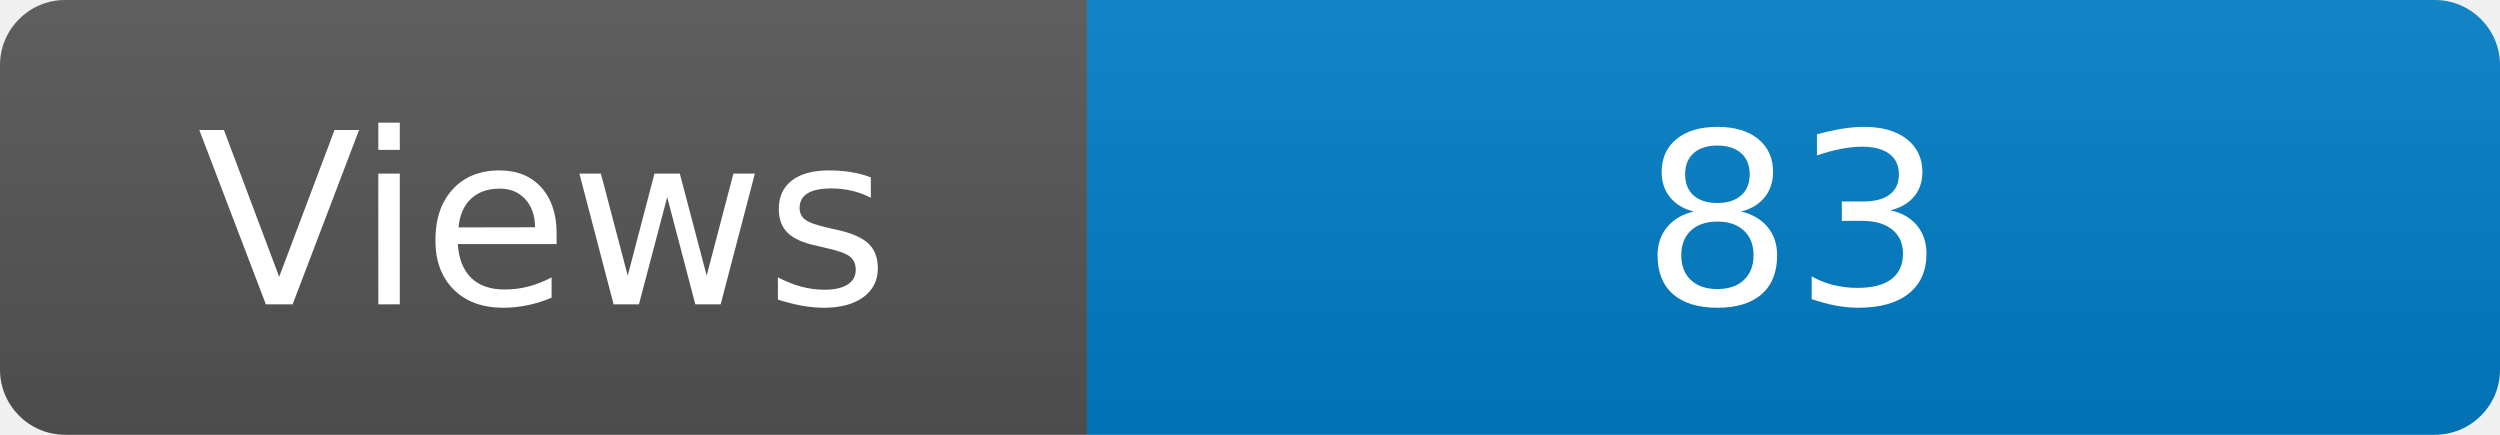
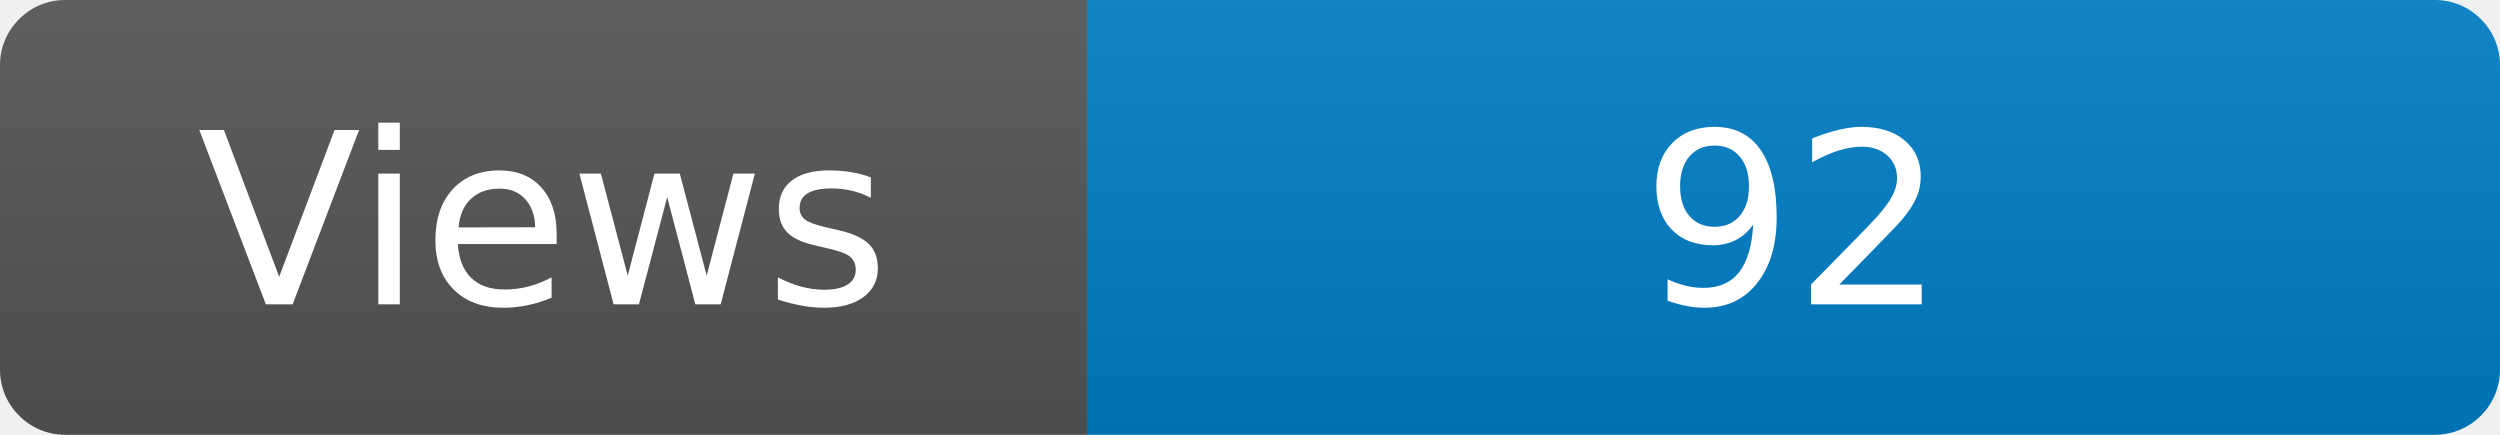
<svg xmlns="http://www.w3.org/2000/svg" width="115" height="20" role="img" aria-label="Maintained?: yes">
  <linearGradient id="s" x2="0" y2="100%">
    <stop offset="0" stop-color="#bbb" stop-opacity=".1" />
    <stop offset="1" stop-opacity=".1" />
  </linearGradient>
  <clipPath id="r">
    <rect width="115" height="20" rx="3" fill="#fff" />
  </clipPath>
  <g clip-path="url(#r)">
    <rect width="50" height="20" fill="#555" />
    <rect x="50" width="160" height="20" fill="#007ec6" />
    <rect width="115" height="20" fill="url(#s)" />
  </g>
  <g fill="#fff" text-anchor="middle" font-family="Verdana,Geneva,DejaVu Sans,sans-serif" font-size="110">
    <text x="250" y="140" transform="scale(.1)" fill="#fff">Views</text>
-     <text x="825" y="140" transform="scale(.1)" fill="#fff">83</text>
+     <text x="825" y="140" transform="scale(.1)" fill="#fff">92</text>
  </g>
</svg>
